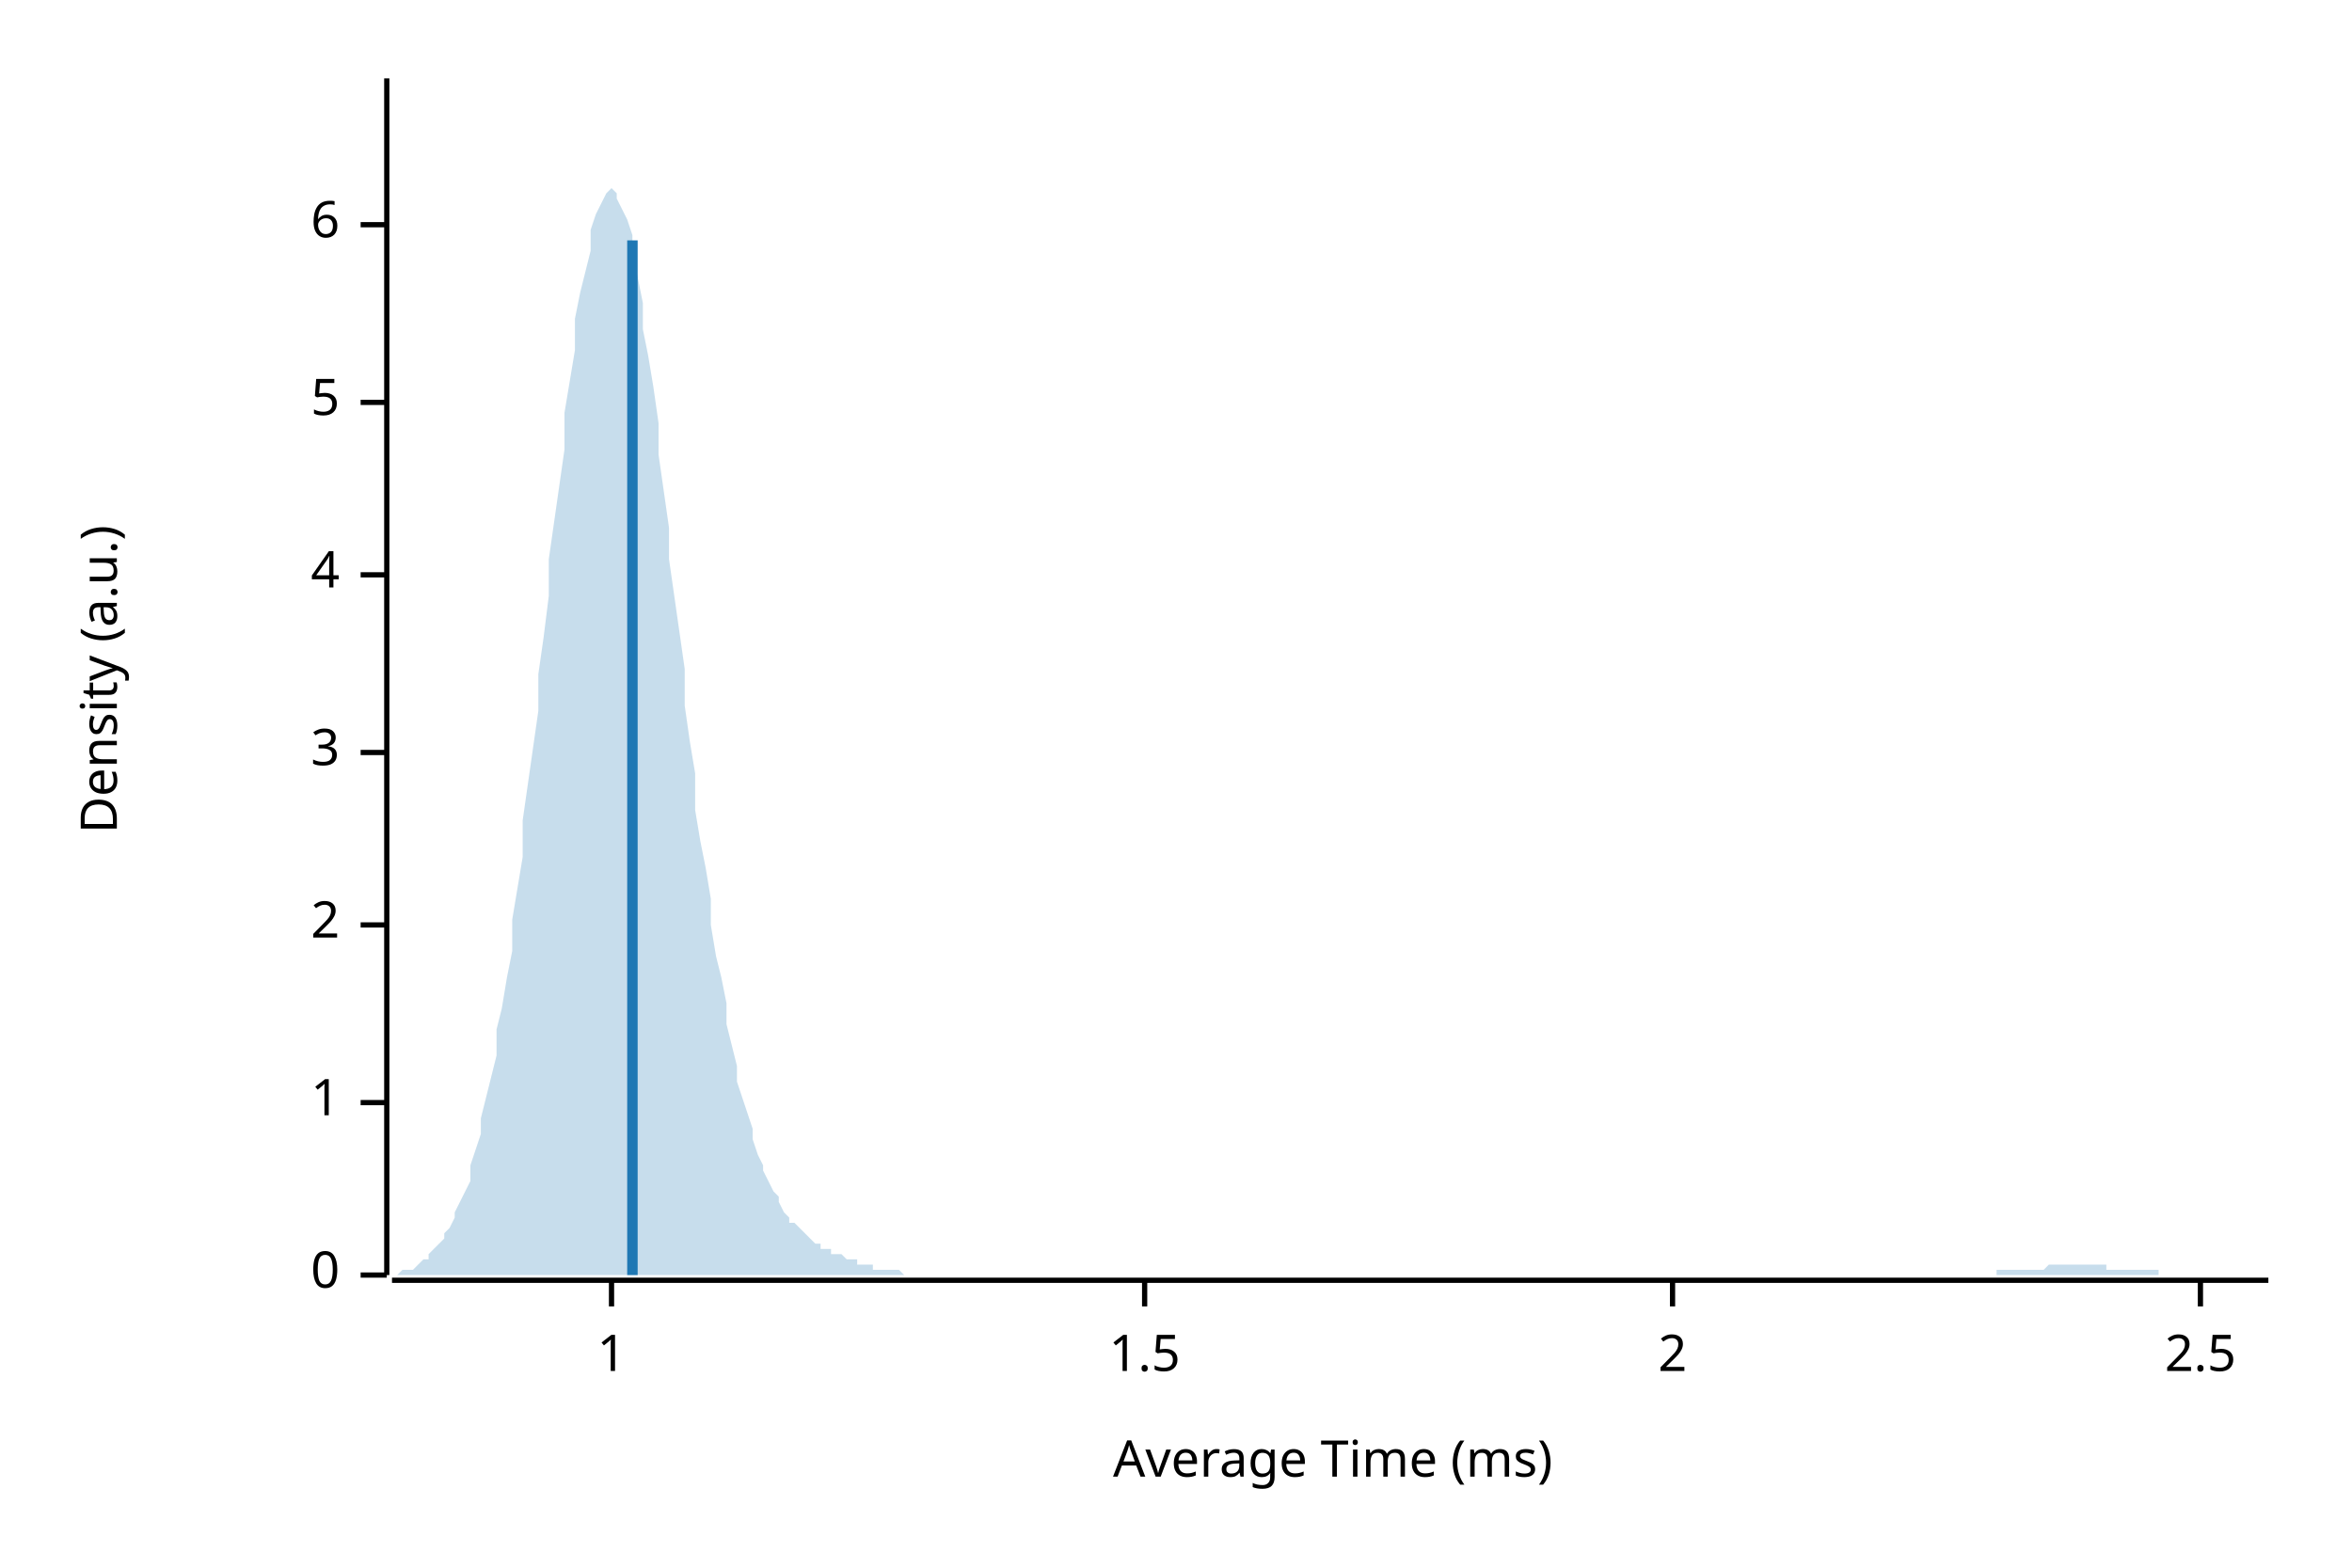
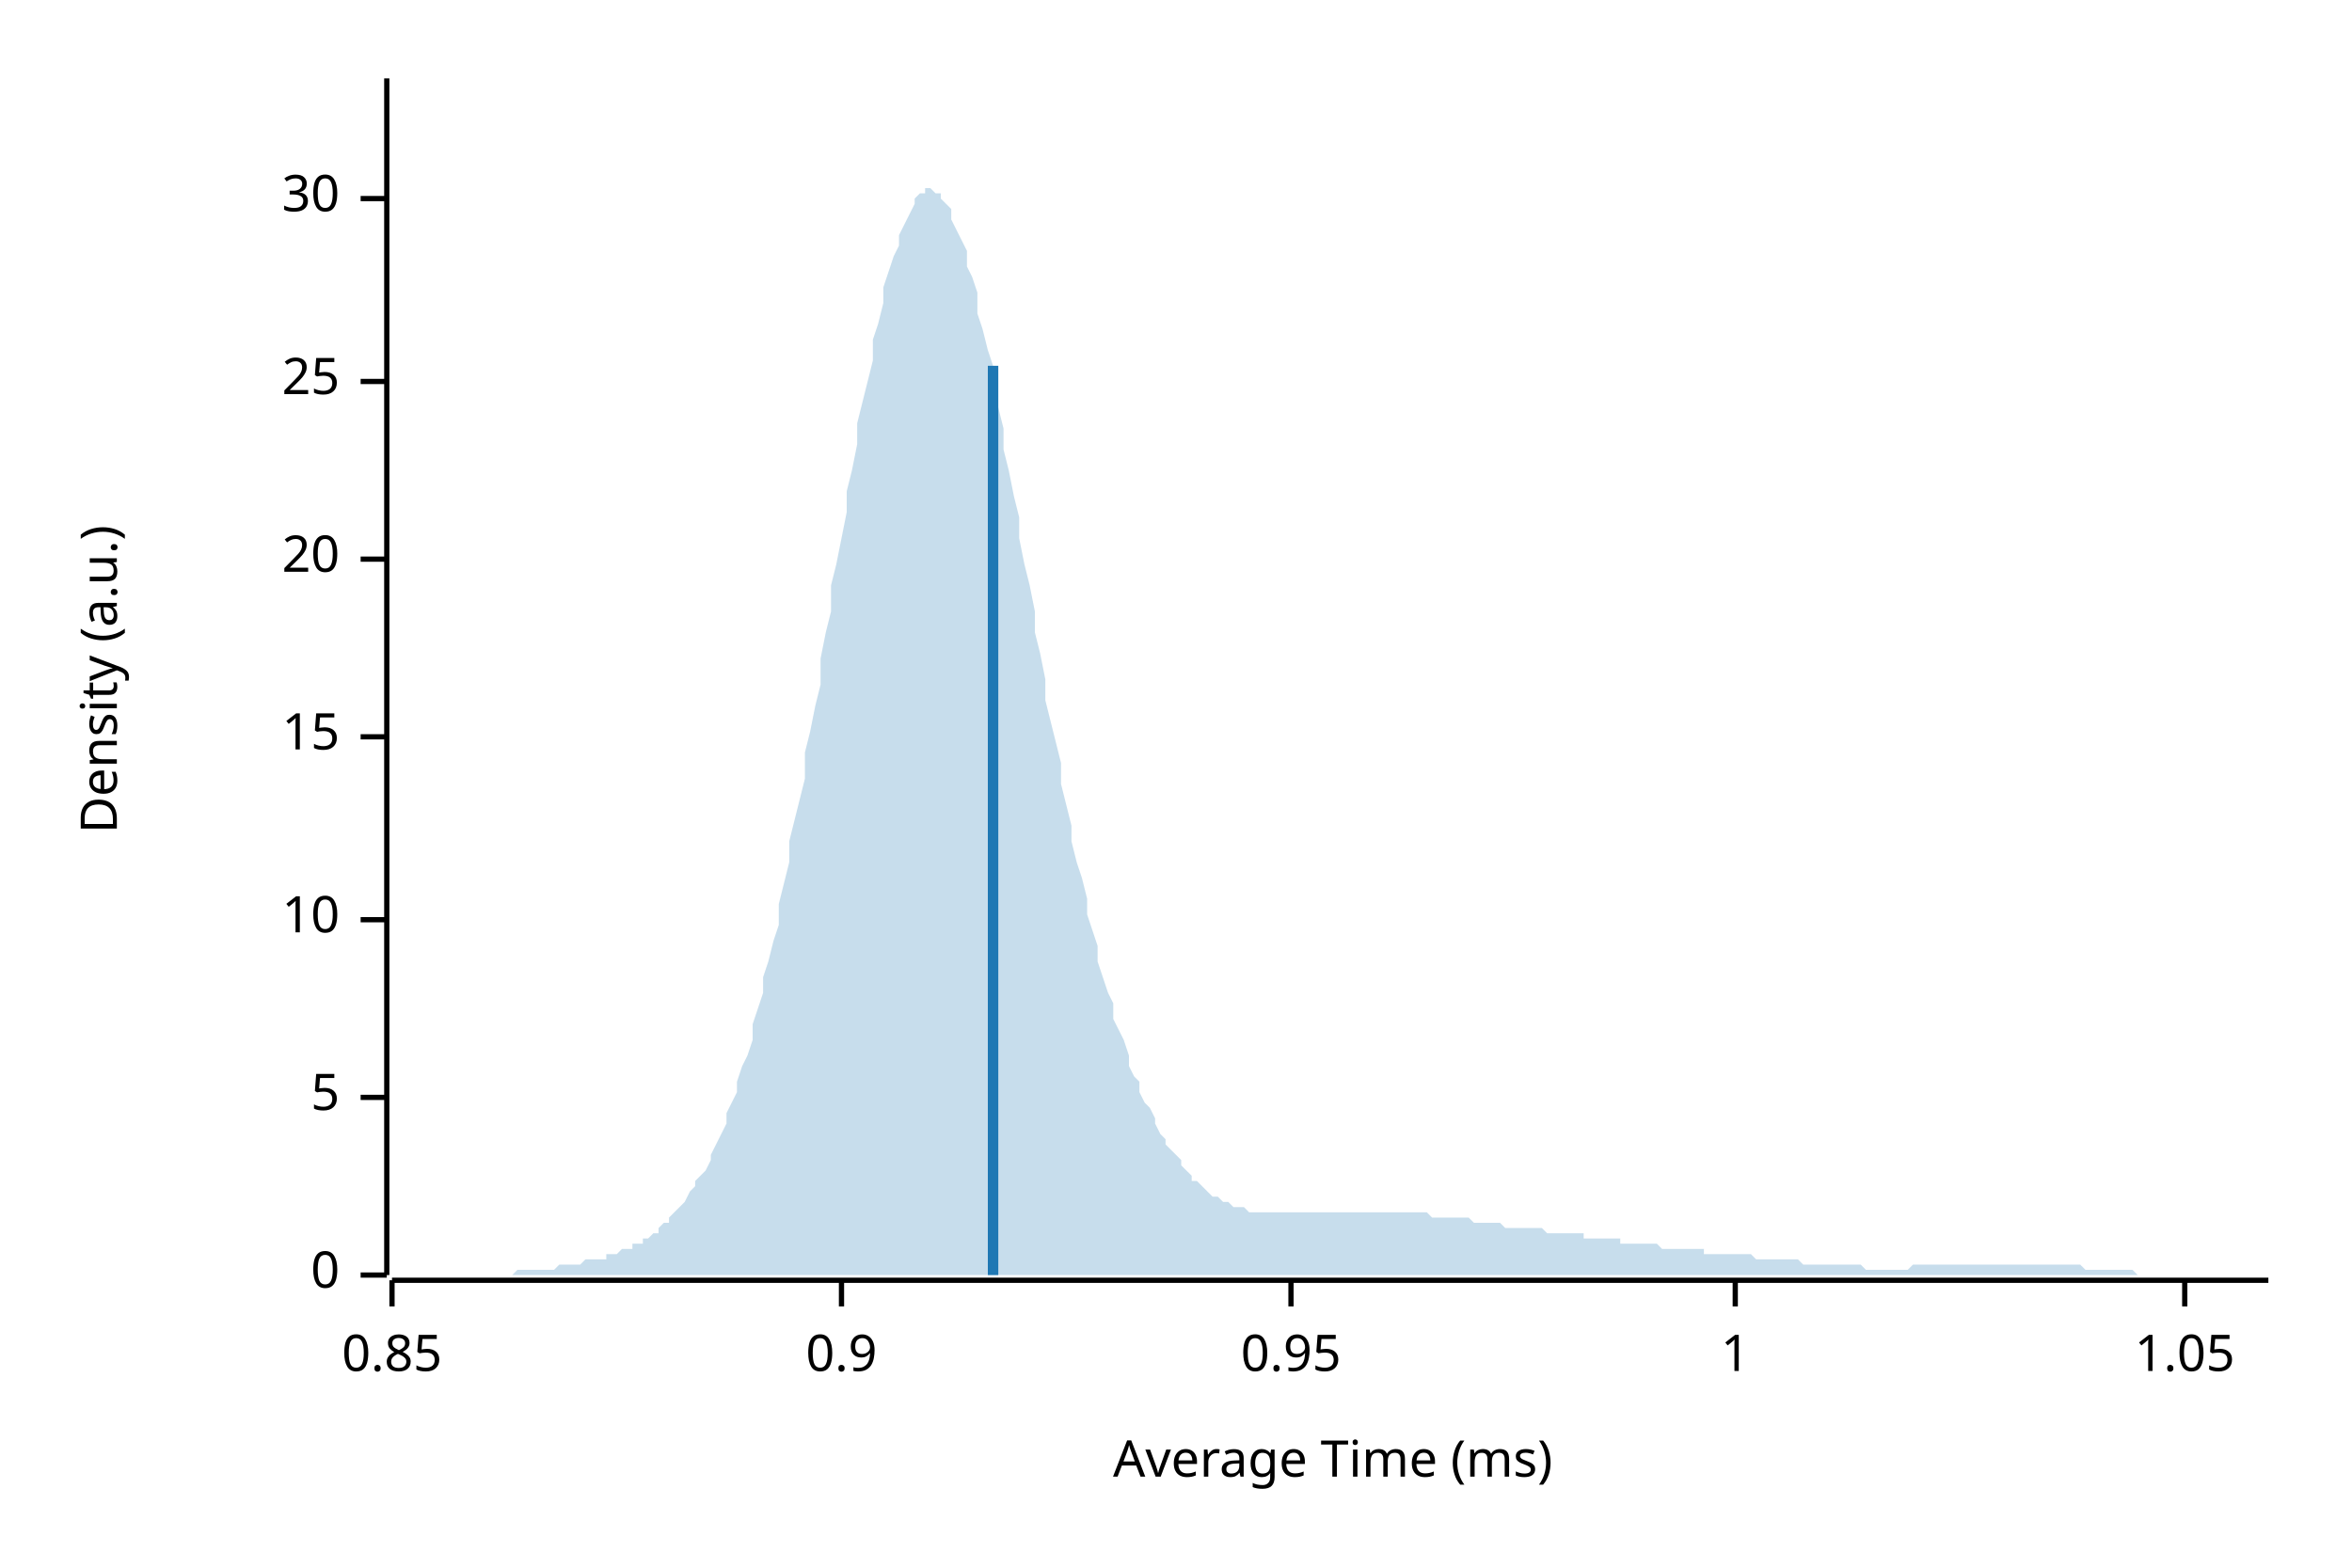
<svg xmlns="http://www.w3.org/2000/svg" width="450" height="300" viewBox="0 0 450 300">
  <text x="15" y="130" dy="0.76em" text-anchor="middle" font-family="sans-serif" font-size="9.677" opacity="1" fill="#000000" transform="rotate(270, 15, 130)">
Density (a.u.)
</text>
  <text x="255" y="285" dy="-0.5ex" text-anchor="middle" font-family="sans-serif" font-size="9.677" opacity="1" fill="#000000">
Average Time (ms)
</text>
  <polyline fill="none" opacity="1" stroke="#000000" stroke-width="1" points="74,15 74,244 " />
  <text x="65" y="244" dy="0.5ex" text-anchor="end" font-family="sans-serif" font-size="9.677" opacity="1" fill="#000000">
0
</text>
  <polyline fill="none" opacity="1" stroke="#000000" stroke-width="1" points="69,244 74,244 " />
-   <text x="65" y="211" dy="0.5ex" text-anchor="end" font-family="sans-serif" font-size="9.677" opacity="1" fill="#000000">
+   <text x="65" y="210" dy="0.5ex" text-anchor="end" font-family="sans-serif" font-size="9.677" opacity="1" fill="#000000">
+ 5
+ </text>
+   <polyline fill="none" opacity="1" stroke="#000000" stroke-width="1" points="69,210 74,210 " />
+   <text x="65" y="176" dy="0.5ex" text-anchor="end" font-family="sans-serif" font-size="9.677" opacity="1" fill="#000000">
+ 10
+ </text>
+   <polyline fill="none" opacity="1" stroke="#000000" stroke-width="1" points="69,176 74,176 " />
+   <text x="65" y="141" dy="0.5ex" text-anchor="end" font-family="sans-serif" font-size="9.677" opacity="1" fill="#000000">
+ 15
+ </text>
+   <polyline fill="none" opacity="1" stroke="#000000" stroke-width="1" points="69,141 74,141 " />
+   <text x="65" y="107" dy="0.5ex" text-anchor="end" font-family="sans-serif" font-size="9.677" opacity="1" fill="#000000">
+ 20
+ </text>
+   <polyline fill="none" opacity="1" stroke="#000000" stroke-width="1" points="69,107 74,107 " />
+   <text x="65" y="73" dy="0.5ex" text-anchor="end" font-family="sans-serif" font-size="9.677" opacity="1" fill="#000000">
+ 25
+ </text>
+   <polyline fill="none" opacity="1" stroke="#000000" stroke-width="1" points="69,73 74,73 " />
+   <text x="65" y="38" dy="0.5ex" text-anchor="end" font-family="sans-serif" font-size="9.677" opacity="1" fill="#000000">
+ 30
+ </text>
+   <polyline fill="none" opacity="1" stroke="#000000" stroke-width="1" points="69,38 74,38 " />
+   <polyline fill="none" opacity="1" stroke="#000000" stroke-width="1" points="75,245 434,245 " />
+   <text x="75" y="255" dy="0.76em" text-anchor="middle" font-family="sans-serif" font-size="9.677" opacity="1" fill="#000000">
+ 0.85
+ </text>
+   <polyline fill="none" opacity="1" stroke="#000000" stroke-width="1" points="75,245 75,250 " />
+   <text x="161" y="255" dy="0.76em" text-anchor="middle" font-family="sans-serif" font-size="9.677" opacity="1" fill="#000000">
+ 0.9
+ </text>
+   <polyline fill="none" opacity="1" stroke="#000000" stroke-width="1" points="161,245 161,250 " />
+   <text x="247" y="255" dy="0.76em" text-anchor="middle" font-family="sans-serif" font-size="9.677" opacity="1" fill="#000000">
+ 0.95
+ </text>
+   <polyline fill="none" opacity="1" stroke="#000000" stroke-width="1" points="247,245 247,250 " />
+   <text x="332" y="255" dy="0.76em" text-anchor="middle" font-family="sans-serif" font-size="9.677" opacity="1" fill="#000000">
1
</text>
-   <polyline fill="none" opacity="1" stroke="#000000" stroke-width="1" points="69,211 74,211 " />
-   <text x="65" y="177" dy="0.5ex" text-anchor="end" font-family="sans-serif" font-size="9.677" opacity="1" fill="#000000">
- 2
+   <polyline fill="none" opacity="1" stroke="#000000" stroke-width="1" points="332,245 332,250 " />
+   <text x="418" y="255" dy="0.76em" text-anchor="middle" font-family="sans-serif" font-size="9.677" opacity="1" fill="#000000">
+ 1.05
</text>
-   <polyline fill="none" opacity="1" stroke="#000000" stroke-width="1" points="69,177 74,177 " />
-   <text x="65" y="144" dy="0.5ex" text-anchor="end" font-family="sans-serif" font-size="9.677" opacity="1" fill="#000000">
- 3
- </text>
-   <polyline fill="none" opacity="1" stroke="#000000" stroke-width="1" points="69,144 74,144 " />
-   <text x="65" y="110" dy="0.5ex" text-anchor="end" font-family="sans-serif" font-size="9.677" opacity="1" fill="#000000">
- 4
- </text>
-   <polyline fill="none" opacity="1" stroke="#000000" stroke-width="1" points="69,110 74,110 " />
-   <text x="65" y="77" dy="0.5ex" text-anchor="end" font-family="sans-serif" font-size="9.677" opacity="1" fill="#000000">
- 5
- </text>
-   <polyline fill="none" opacity="1" stroke="#000000" stroke-width="1" points="69,77 74,77 " />
-   <text x="65" y="43" dy="0.5ex" text-anchor="end" font-family="sans-serif" font-size="9.677" opacity="1" fill="#000000">
- 6
- </text>
-   <polyline fill="none" opacity="1" stroke="#000000" stroke-width="1" points="69,43 74,43 " />
-   <polyline fill="none" opacity="1" stroke="#000000" stroke-width="1" points="75,245 434,245 " />
-   <text x="117" y="255" dy="0.76em" text-anchor="middle" font-family="sans-serif" font-size="9.677" opacity="1" fill="#000000">
- 1
- </text>
-   <polyline fill="none" opacity="1" stroke="#000000" stroke-width="1" points="117,245 117,250 " />
-   <text x="219" y="255" dy="0.76em" text-anchor="middle" font-family="sans-serif" font-size="9.677" opacity="1" fill="#000000">
- 1.5
- </text>
-   <polyline fill="none" opacity="1" stroke="#000000" stroke-width="1" points="219,245 219,250 " />
-   <text x="320" y="255" dy="0.76em" text-anchor="middle" font-family="sans-serif" font-size="9.677" opacity="1" fill="#000000">
- 2
- </text>
-   <polyline fill="none" opacity="1" stroke="#000000" stroke-width="1" points="320,245 320,250 " />
-   <text x="421" y="255" dy="0.76em" text-anchor="middle" font-family="sans-serif" font-size="9.677" opacity="1" fill="#000000">
- 2.5
- </text>
-   <polyline fill="none" opacity="1" stroke="#000000" stroke-width="1" points="421,245 421,250 " />
-   <polygon opacity="0.25" fill="#1F78B4" points="75,244 75,244 76,244 77,243 77,243 78,243 79,243 80,242 80,242 81,241 82,241 82,240 83,239 84,238 85,237 85,236 86,235 87,233 87,232 88,230 89,228 90,226 90,223 91,220 92,217 92,214 93,210 94,206 95,202 95,197 96,193 97,187 98,182 98,176 99,170 100,164 100,157 101,150 102,143 103,136 103,129 104,122 105,114 105,107 106,100 107,93 108,86 108,79 109,73 110,67 110,61 111,56 112,52 113,48 113,44 114,41 115,39 116,37 116,37 117,36 118,37 118,38 119,40 120,42 121,45 121,49 122,53 123,58 123,63 124,68 125,74 126,81 126,87 127,94 128,101 128,107 129,114 130,121 131,128 131,135 132,142 133,148 133,155 134,161 135,166 136,172 136,177 137,183 138,187 139,192 139,196 140,200 141,204 141,207 142,210 143,213 144,216 144,218 145,221 146,223 146,224 147,226 148,228 149,229 149,230 150,232 151,233 151,234 152,234 153,235 154,236 154,236 155,237 156,238 157,238 157,239 158,239 159,239 159,240 160,240 161,240 162,241 162,241 163,241 164,241 164,242 165,242 166,242 167,242 167,243 168,243 169,243 169,243 170,243 171,243 172,243 172,243 173,244 174,244 175,244 175,244 176,244 177,244 177,244 178,244 179,244 180,244 180,244 181,244 182,244 182,244 183,244 184,244 185,244 185,244 186,244 187,244 187,244 188,244 189,244 190,244 190,244 191,244 192,244 192,244 193,244 194,244 195,244 195,244 196,244 197,244 198,244 198,244 199,244 200,244 200,244 201,244 202,244 203,244 203,244 204,244 205,244 205,244 206,244 207,244 208,244 208,244 209,244 210,244 210,244 211,244 212,244 213,244 213,244 214,244 215,244 216,244 216,244 217,244 218,244 218,244 219,244 220,244 221,244 221,244 222,244 223,244 223,244 224,244 225,244 226,244 226,244 227,244 228,244 228,244 229,244 230,244 231,244 231,244 232,244 233,244 233,244 234,244 235,244 236,244 236,244 237,244 238,244 239,244 239,244 240,244 241,244 241,244 242,244 243,244 244,244 244,244 245,244 246,244 246,244 247,244 248,244 249,244 249,244 250,244 251,244 251,244 252,244 253,244 254,244 254,244 255,244 256,244 257,244 257,244 258,244 259,244 259,244 260,244 261,244 262,244 262,244 263,244 264,244 264,244 265,244 266,244 267,244 267,244 268,244 269,244 269,244 270,244 271,244 272,244 272,244 273,244 274,244 275,244 275,244 276,244 277,244 277,244 278,244 279,244 280,244 280,244 281,244 282,244 282,244 283,244 284,244 285,244 285,244 286,244 287,244 287,244 288,244 289,244 290,244 290,244 291,244 292,244 292,244 293,244 294,244 295,244 295,244 296,244 297,244 298,244 298,244 299,244 300,244 300,244 301,244 302,244 303,244 303,244 304,244 305,244 305,244 306,244 307,244 308,244 308,244 309,244 310,244 310,244 311,244 312,244 313,244 313,244 314,244 315,244 316,244 316,244 317,244 318,244 318,244 319,244 320,244 321,244 321,244 322,244 323,244 323,244 324,244 325,244 326,244 326,244 327,244 328,244 328,244 329,244 330,244 331,244 331,244 332,244 333,244 333,244 334,244 335,244 336,244 336,244 337,244 338,244 339,244 339,244 340,244 341,244 341,244 342,244 343,244 344,244 344,244 345,244 346,244 346,244 347,244 348,244 349,244 349,244 350,244 351,244 351,244 352,244 353,244 354,244 354,244 355,244 356,244 357,244 357,244 358,244 359,244 359,244 360,244 361,244 362,244 362,244 363,244 364,244 364,244 365,244 366,244 367,244 367,244 368,244 369,244 369,244 370,244 371,244 372,244 372,244 373,244 374,244 375,244 375,244 376,244 377,244 377,244 378,244 379,244 380,244 380,244 381,244 382,244 382,243 383,243 384,243 385,243 385,243 386,243 387,243 387,243 388,243 389,243 390,243 390,243 391,243 392,242 392,242 393,242 394,242 395,242 395,242 396,242 397,242 398,242 398,242 399,242 400,242 400,242 401,242 402,242 403,242 403,243 404,243 405,243 405,243 406,243 407,243 408,243 408,243 409,243 410,243 410,243 411,243 412,243 413,243 413,244 414,244 415,244 416,244 416,244 417,244 418,244 418,244 419,244 420,244 421,244 421,244 422,244 423,244 423,244 424,244 425,244 426,244 426,244 427,244 428,244 428,244 429,244 430,244 431,244 431,244 432,244 433,244 434,244 434,244 75,244 " />
-   <polyline fill="none" opacity="1" stroke="#1F78B4" stroke-width="2" points="121,244 121,46 " />
+   <polyline fill="none" opacity="1" stroke="#000000" stroke-width="1" points="418,245 418,250 " />
+   <polygon opacity="0.25" fill="#1F78B4" points="75,244 75,244 76,244 77,244 77,244 78,244 79,244 80,244 80,244 81,244 82,244 82,244 83,244 84,244 85,244 85,244 86,244 87,244 87,244 88,244 89,244 90,244 90,244 91,244 92,244 92,244 93,244 94,244 95,244 95,244 96,244 97,244 98,244 98,244 99,243 100,243 100,243 101,243 102,243 103,243 103,243 104,243 105,243 105,243 106,243 107,242 108,242 108,242 109,242 110,242 110,242 111,242 112,241 113,241 113,241 114,241 115,241 116,241 116,240 117,240 118,240 118,240 119,239 120,239 121,239 121,238 122,238 123,238 123,237 124,237 125,236 126,236 126,235 127,234 128,234 128,233 129,232 130,231 131,230 131,230 132,228 133,227 133,226 134,225 135,224 136,222 136,221 137,219 138,217 139,215 139,213 140,211 141,209 141,207 142,204 143,202 144,199 144,196 145,193 146,190 146,187 147,184 148,180 149,177 149,173 150,169 151,165 151,161 152,157 153,153 154,149 154,144 155,140 156,135 157,131 157,126 158,121 159,117 159,112 160,108 161,103 162,98 162,94 163,90 164,85 164,81 165,77 166,73 167,69 167,65 168,62 169,58 169,55 170,52 171,49 172,47 172,45 173,43 174,41 175,39 175,38 176,37 177,37 177,36 178,36 179,37 180,37 180,38 181,39 182,40 182,42 183,44 184,46 185,48 185,51 186,53 187,56 187,60 188,63 189,67 190,70 190,74 191,78 192,82 192,86 193,90 194,95 195,99 195,103 196,108 197,112 198,117 198,121 199,125 200,130 200,134 201,138 202,142 203,146 203,150 204,154 205,158 205,161 206,165 207,168 208,172 208,175 209,178 210,181 210,184 211,187 212,190 213,192 213,195 214,197 215,199 216,202 216,204 217,206 218,207 218,209 219,211 220,212 221,214 221,215 222,217 223,218 223,219 224,220 225,221 226,222 226,223 227,224 228,225 228,226 229,226 230,227 231,228 231,228 232,229 233,229 233,229 234,230 235,230 236,231 236,231 237,231 238,231 239,232 239,232 240,232 241,232 241,232 242,232 243,232 244,232 244,232 245,232 246,232 246,232 247,232 248,232 249,232 249,232 250,232 251,232 251,232 252,232 253,232 254,232 254,232 255,232 256,232 257,232 257,232 258,232 259,232 259,232 260,232 261,232 262,232 262,232 263,232 264,232 264,232 265,232 266,232 267,232 267,232 268,232 269,232 269,232 270,232 271,232 272,232 272,232 273,232 274,233 275,233 275,233 276,233 277,233 277,233 278,233 279,233 280,233 280,233 281,233 282,234 282,234 283,234 284,234 285,234 285,234 286,234 287,234 287,234 288,235 289,235 290,235 290,235 291,235 292,235 292,235 293,235 294,235 295,235 295,235 296,236 297,236 298,236 298,236 299,236 300,236 300,236 301,236 302,236 303,236 303,237 304,237 305,237 305,237 306,237 307,237 308,237 308,237 309,237 310,237 310,238 311,238 312,238 313,238 313,238 314,238 315,238 316,238 316,238 317,238 318,239 318,239 319,239 320,239 321,239 321,239 322,239 323,239 323,239 324,239 325,239 326,239 326,240 327,240 328,240 328,240 329,240 330,240 331,240 331,240 332,240 333,240 333,240 334,240 335,240 336,241 336,241 337,241 338,241 339,241 339,241 340,241 341,241 341,241 342,241 343,241 344,241 344,241 345,242 346,242 346,242 347,242 348,242 349,242 349,242 350,242 351,242 351,242 352,242 353,242 354,242 354,242 355,242 356,242 357,243 357,243 358,243 359,243 359,243 360,243 361,243 362,243 362,243 363,243 364,243 364,243 365,243 366,242 367,242 367,242 368,242 369,242 369,242 370,242 371,242 372,242 372,242 373,242 374,242 375,242 375,242 376,242 377,242 377,242 378,242 379,242 380,242 380,242 381,242 382,242 382,242 383,242 384,242 385,242 385,242 386,242 387,242 387,242 388,242 389,242 390,242 390,242 391,242 392,242 392,242 393,242 394,242 395,242 395,242 396,242 397,242 398,242 398,242 399,243 400,243 400,243 401,243 402,243 403,243 403,243 404,243 405,243 405,243 406,243 407,243 408,243 408,243 409,244 410,244 410,244 411,244 412,244 413,244 413,244 414,244 415,244 416,244 416,244 417,244 418,244 418,244 419,244 420,244 421,244 421,244 422,244 423,244 423,244 424,244 425,244 426,244 426,244 427,244 428,244 428,244 429,244 430,244 431,244 431,244 432,244 433,244 434,244 434,244 75,244 " />
+   <polyline fill="none" opacity="1" stroke="#1F78B4" stroke-width="2" points="190,244 190,70 " />
</svg>
